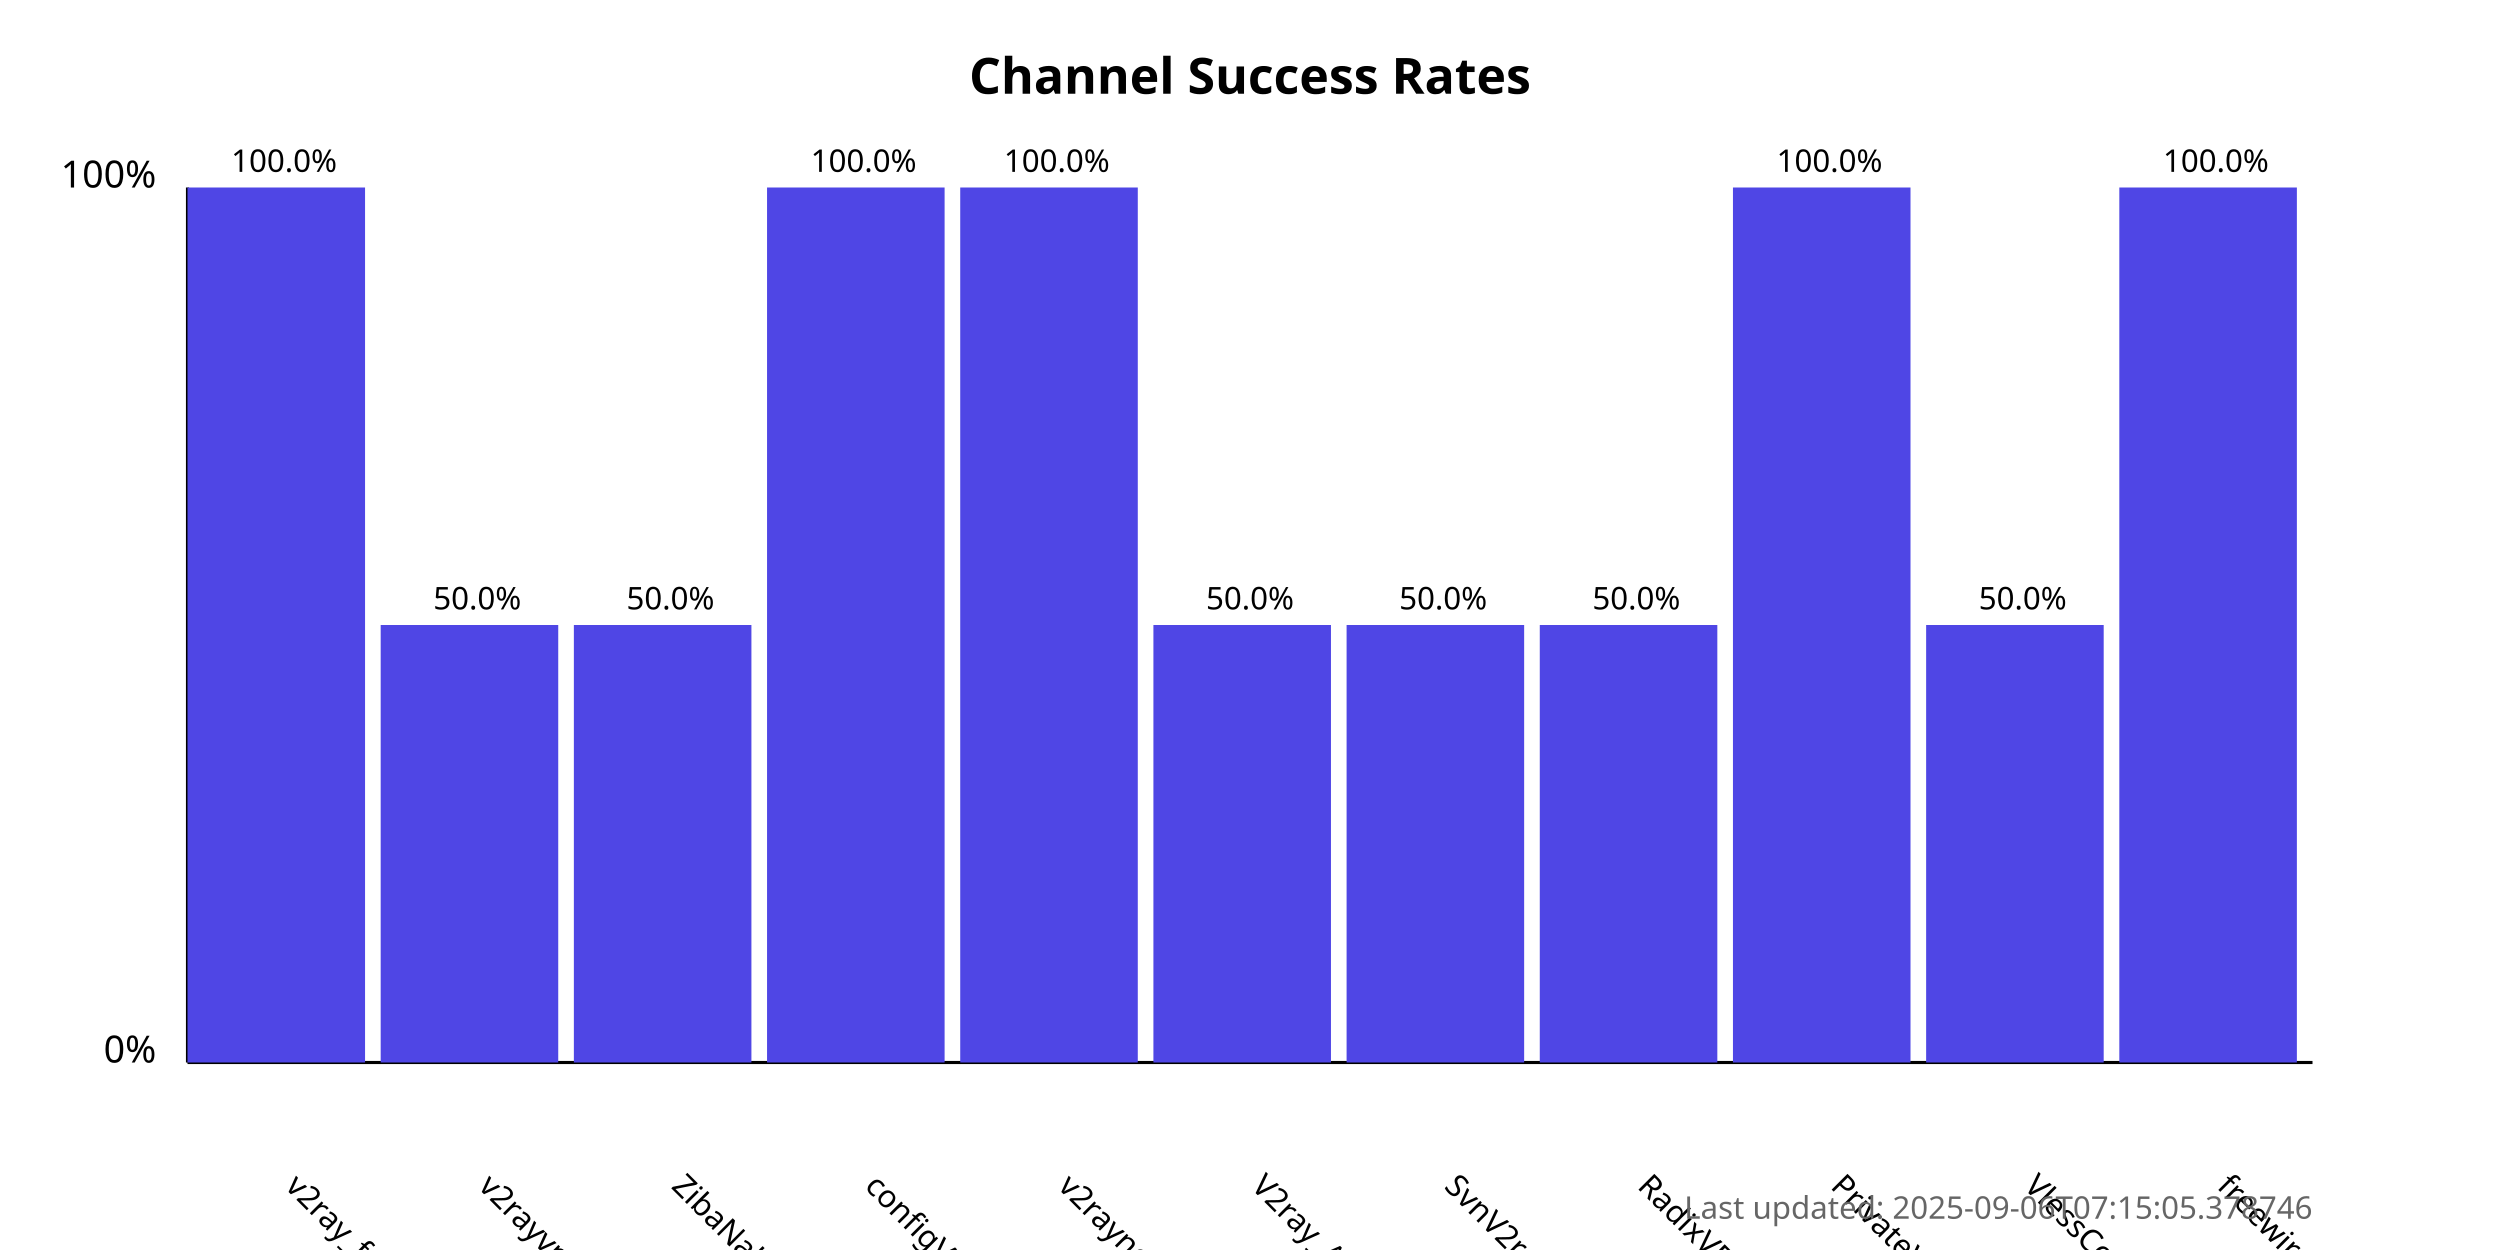
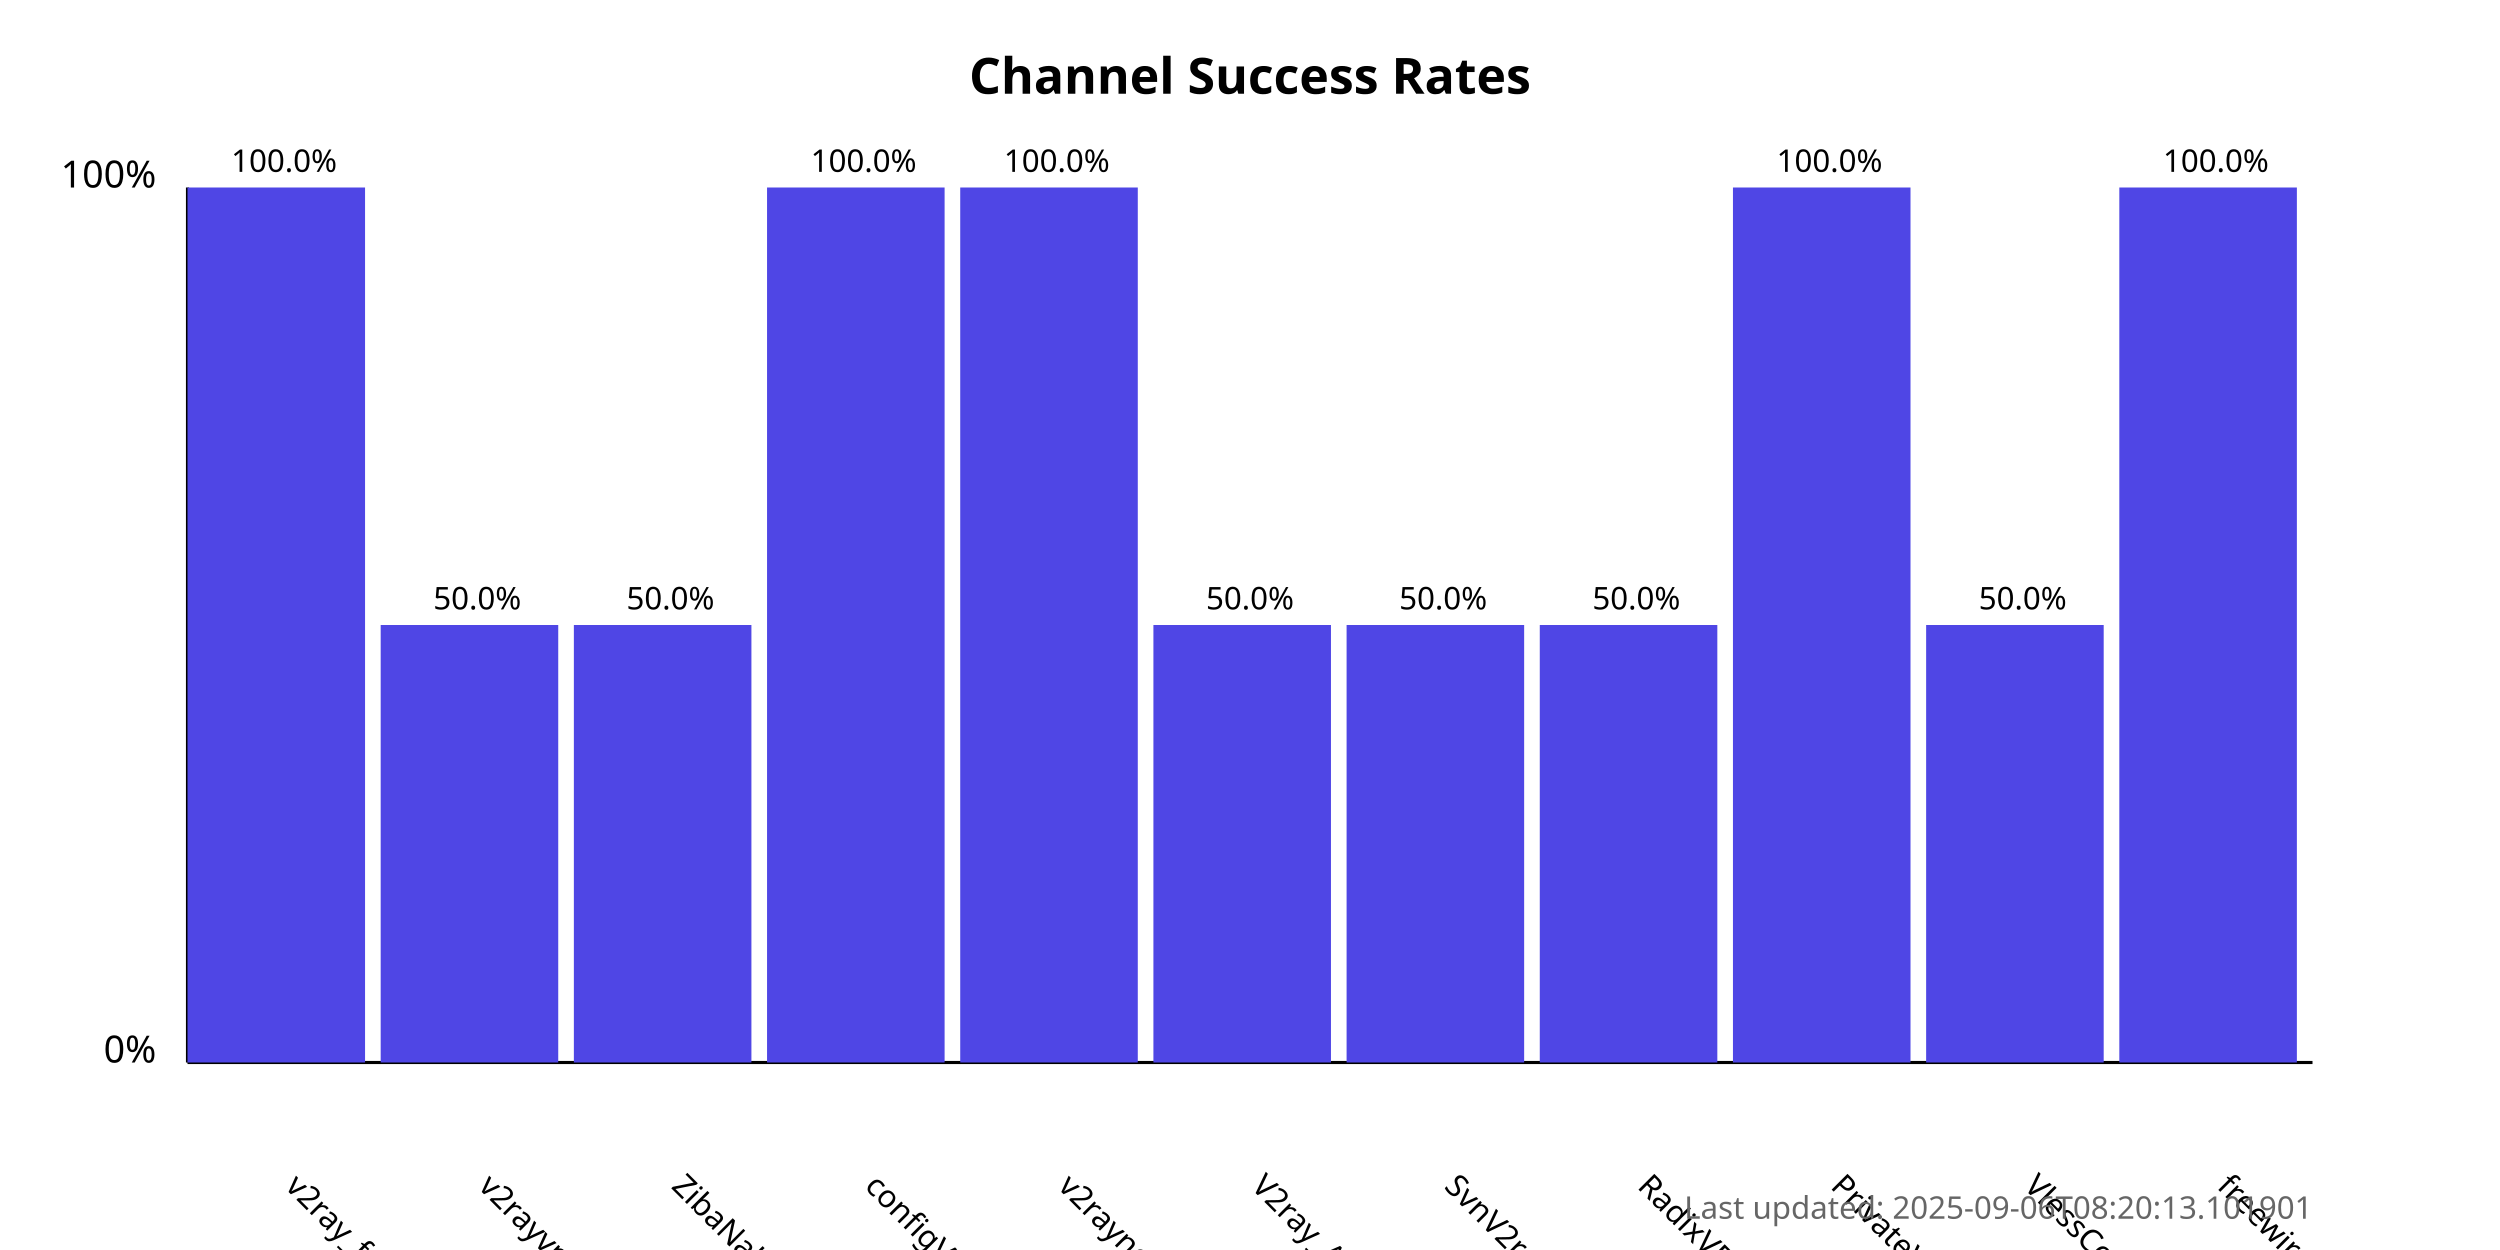
<svg xmlns="http://www.w3.org/2000/svg" width="800" height="400">
  <style>
            .chart-title { font: bold 16px sans-serif; }
            .axis-label { font: 12px sans-serif; }
            .tick-label { font: 10px sans-serif; }
            .bar { fill: #4f46e5; }
            .bar:hover { fill: #6366f1; }
            .timestamp { font: 10px sans-serif; fill: #666; }
        </style>
  <text x="400.0" y="30" text-anchor="middle" class="chart-title">
            Channel Success Rates
        </text>
  <line x1="60" y1="340" x2="60" y2="60" stroke="black" stroke-width="1" />
  <line x1="60" y1="340" x2="740" y2="340" stroke="black" stroke-width="1" />
  <text x="50" y="340" text-anchor="end" class="axis-label">0%</text>
  <text x="50" y="60" text-anchor="end" class="axis-label">100%</text>
  <g>
    <rect x="60" y="60.0" width="56.818" height="280.0" class="bar" />
    <text x="90.909" y="380" transform="rotate(45, 90.90909, 380)" text-anchor="start" class="tick-label">
                v2ray_free_conf
            </text>
    <text x="90.909" y="55.0" text-anchor="middle" class="tick-label">
                100.0%
            </text>
  </g>
  <g>
    <rect x="121.818" y="200.0" width="56.818" height="140.0" class="bar" />
    <text x="152.727" y="380" transform="rotate(45, 152.7273, 380)" text-anchor="start" class="tick-label">
                v2rayvpno
            </text>
    <text x="152.727" y="195.0" text-anchor="middle" class="tick-label">
                50.0%
            </text>
  </g>
  <g>
    <rect x="183.636" y="200.0" width="56.818" height="140.0" class="bar" />
    <text x="214.545" y="380" transform="rotate(45, 214.5455, 380)" text-anchor="start" class="tick-label">
                ZibaNabz
            </text>
    <text x="214.545" y="195.0" text-anchor="middle" class="tick-label">
                50.0%
            </text>
  </g>
  <g>
    <rect x="245.455" y="60.0" width="56.818" height="280.0" class="bar" />
    <text x="276.364" y="380" transform="rotate(45, 276.3636, 380)" text-anchor="start" class="tick-label">
                configV2rayForFree
            </text>
    <text x="276.364" y="55.0" text-anchor="middle" class="tick-label">
                100.0%
            </text>
  </g>
  <g>
    <rect x="307.273" y="60.0" width="56.818" height="280.0" class="bar" />
    <text x="338.182" y="380" transform="rotate(45, 338.1818, 380)" text-anchor="start" class="tick-label">
                v2rayngvpn
            </text>
    <text x="338.182" y="55.0" text-anchor="middle" class="tick-label">
                100.0%
            </text>
  </g>
  <g>
    <rect x="369.091" y="200.0" width="56.818" height="140.0" class="bar" />
    <text x="400.0" y="380" transform="rotate(45, 400.0, 380)" text-anchor="start" class="tick-label">
                V2ray_Alpha
            </text>
    <text x="400.0" y="195.0" text-anchor="middle" class="tick-label">
                50.0%
            </text>
  </g>
  <g>
    <rect x="430.909" y="200.0" width="56.818" height="140.0" class="bar" />
    <text x="461.818" y="380" transform="rotate(45, 461.8182, 380)" text-anchor="start" class="tick-label">
                SvnV2ray
            </text>
    <text x="461.818" y="195.0" text-anchor="middle" class="tick-label">
                50.0%
            </text>
  </g>
  <g>
    <rect x="492.727" y="200.0" width="56.818" height="140.0" class="bar" />
    <text x="523.636" y="380" transform="rotate(45, 523.6364, 380)" text-anchor="start" class="tick-label">
                RadixVPN
            </text>
    <text x="523.636" y="195.0" text-anchor="middle" class="tick-label">
                50.0%
            </text>
  </g>
  <g>
    <rect x="554.545" y="60.0" width="56.818" height="280.0" class="bar" />
    <text x="585.455" y="380" transform="rotate(45, 585.4545, 380)" text-anchor="start" class="tick-label">
                PrivateVPNs
            </text>
    <text x="585.455" y="55.0" text-anchor="middle" class="tick-label">
                100.0%
            </text>
  </g>
  <g>
    <rect x="616.364" y="200.0" width="56.818" height="140.0" class="bar" />
    <text x="647.273" y="380" transform="rotate(45, 647.2727, 380)" text-anchor="start" class="tick-label">
                VlessConfig
            </text>
    <text x="647.273" y="195.0" text-anchor="middle" class="tick-label">
                50.0%
            </text>
  </g>
  <g>
    <rect x="678.182" y="60.0" width="56.818" height="280.0" class="bar" />
    <text x="709.091" y="380" transform="rotate(45, 709.0909, 380)" text-anchor="start" class="tick-label">
                freewireguard
            </text>
    <text x="709.091" y="55.0" text-anchor="middle" class="tick-label">
                100.0%
            </text>
  </g>
  <text x="740" y="390" text-anchor="end" class="timestamp">
-             Last updated: 2025-09-06T07:15:05.378746
+             Last updated: 2025-09-06T08:20:13.101901
        </text>
</svg>
